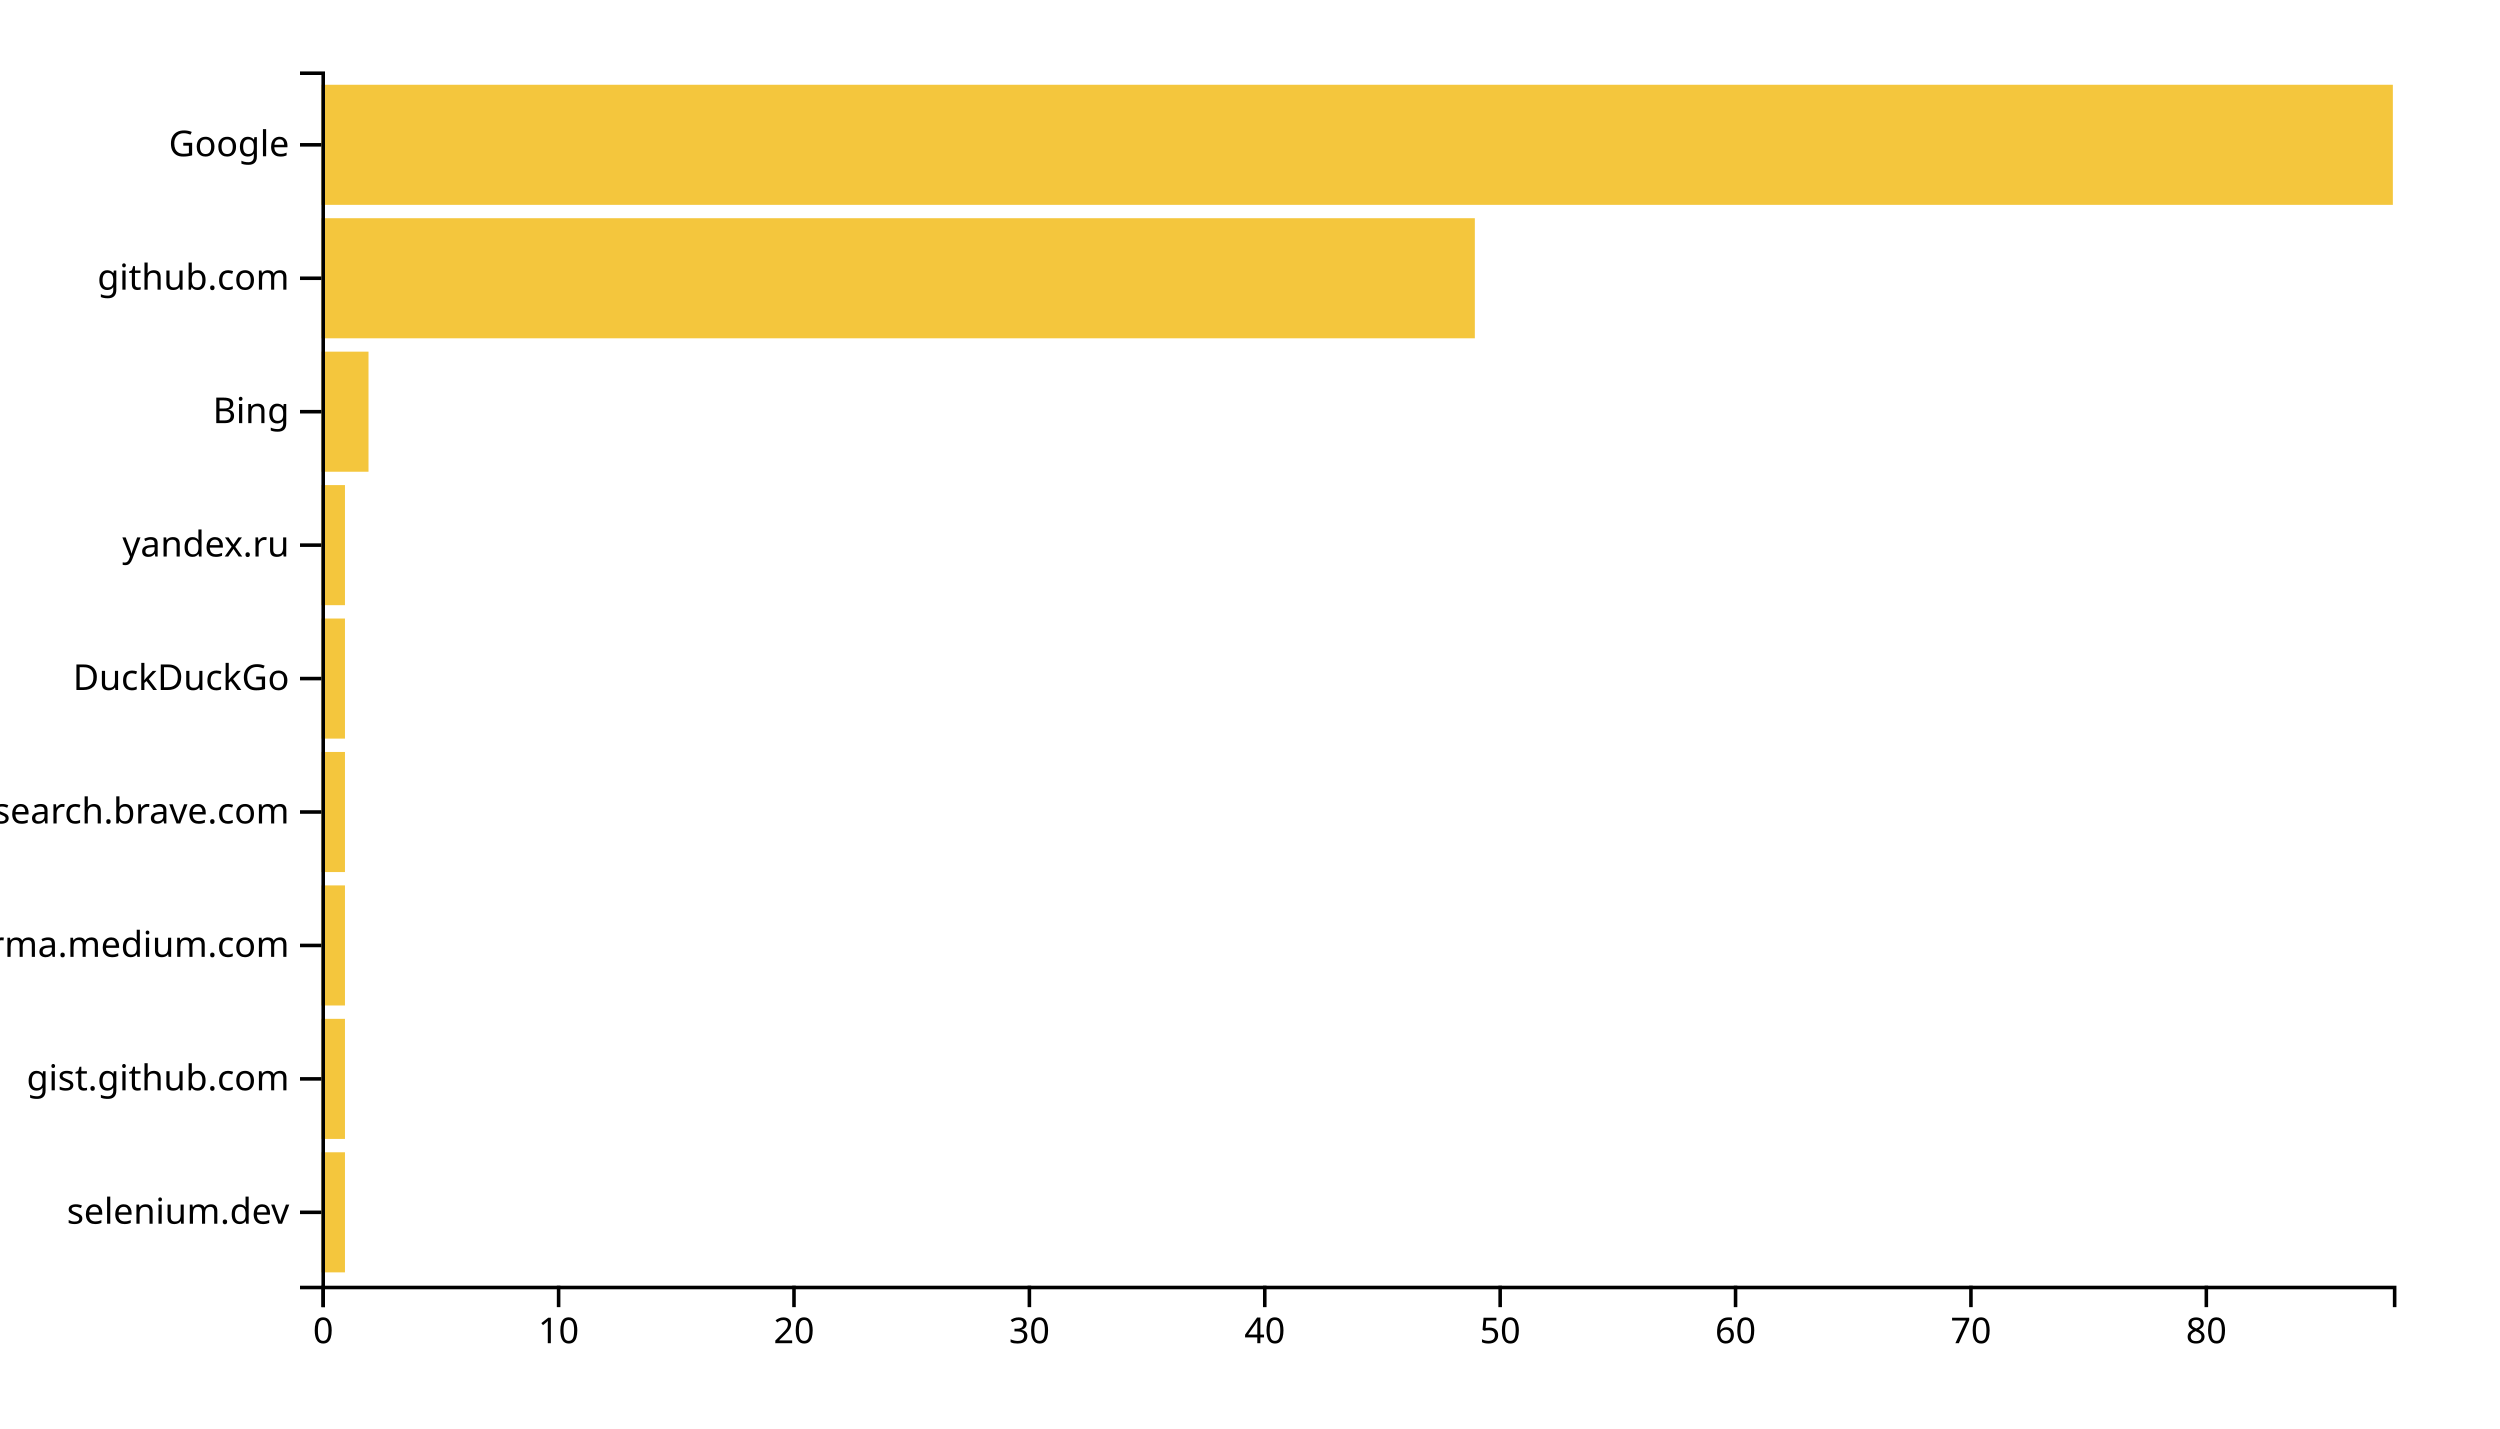
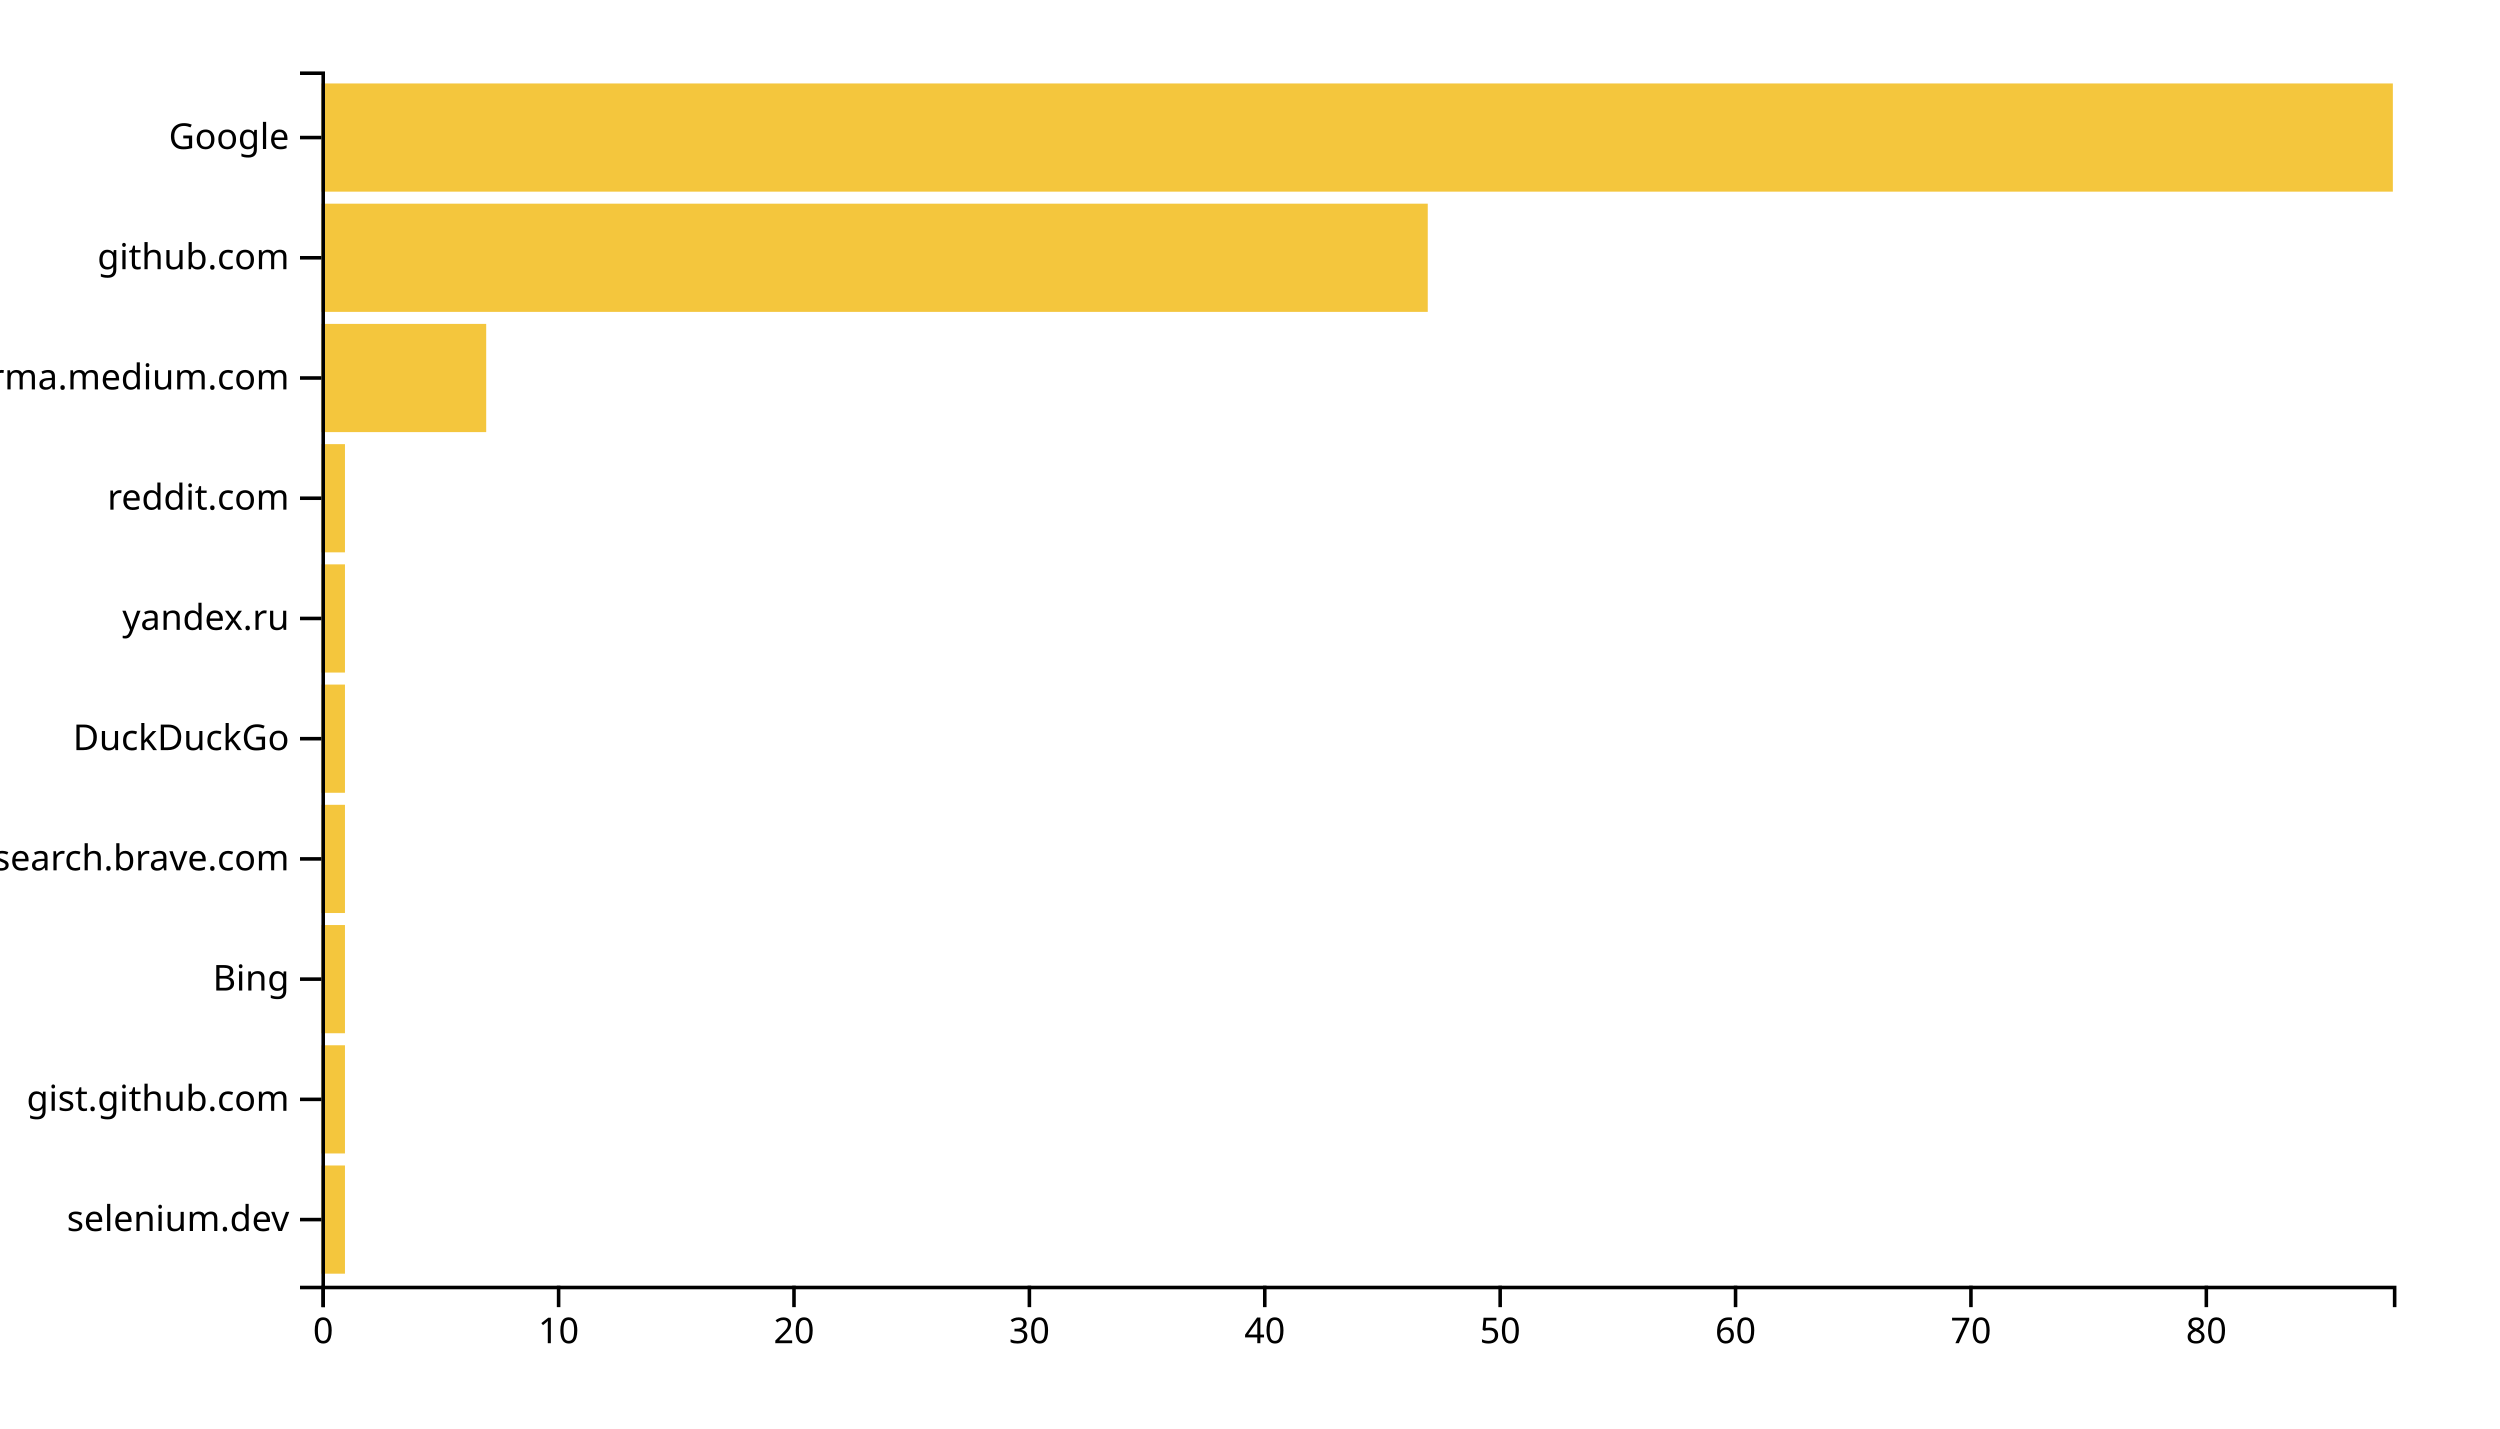
<svg xmlns="http://www.w3.org/2000/svg" width="700" height="400">
  <g transform="translate(90,20)">
-     <rect class="bar" width="6.591" y="302.637" height="33.626" style="fill: #f4c63d; text-anchor: end;" />
-     <rect class="bar" width="6.591" y="265.275" height="33.626" style="fill: #f4c63d; text-anchor: end;" />
-     <rect class="bar" width="6.591" y="227.912" height="33.626" style="fill: #f4c63d; text-anchor: end;" />
-     <rect class="bar" width="6.591" y="190.549" height="33.626" style="fill: #f4c63d; text-anchor: end;" />
-     <rect class="bar" width="6.591" y="153.187" height="33.626" style="fill: #f4c63d; text-anchor: end;" />
-     <rect class="bar" width="6.591" y="115.824" height="33.626" style="fill: #f4c63d; text-anchor: end;" />
-     <rect class="bar" width="13.182" y="78.462" height="33.626" style="fill: #f4c63d; text-anchor: end;" />
-     <rect class="bar" width="322.955" y="41.099" height="33.626" style="fill: #f4c63d; text-anchor: end;" />
-     <rect class="bar" width="580" y="3.736" height="33.626" style="fill: #f4c63d; text-anchor: end;" />
+     <rect class="bar" width="6.591" y="306.337" height="30.297" style="fill: #f4c63d; text-anchor: end;" />
+     <rect class="bar" width="6.591" y="272.673" height="30.297" style="fill: #f4c63d; text-anchor: end;" />
+     <rect class="bar" width="6.591" y="239.01" height="30.297" style="fill: #f4c63d; text-anchor: end;" />
+     <rect class="bar" width="6.591" y="205.347" height="30.297" style="fill: #f4c63d; text-anchor: end;" />
+     <rect class="bar" width="6.591" y="171.683" height="30.297" style="fill: #f4c63d; text-anchor: end;" />
+     <rect class="bar" width="6.591" y="138.02" height="30.297" style="fill: #f4c63d; text-anchor: end;" />
+     <rect class="bar" width="6.591" y="104.356" height="30.297" style="fill: #f4c63d; text-anchor: end;" />
+     <rect class="bar" width="46.136" y="70.693" height="30.297" style="fill: #f4c63d; text-anchor: end;" />
+     <rect class="bar" width="309.773" y="37.03" height="30.297" style="fill: #f4c63d; text-anchor: end;" />
+     <rect class="bar" width="580" y="3.366" height="30.297" style="fill: #f4c63d; text-anchor: end;" />
    <g transform="translate(0,340)" fill="none" font-size="10" font-family="sans-serif" text-anchor="middle">
      <path class="domain" stroke="currentColor" d="M0.5,6V0.5H580.5V6" />
      <g class="tick" opacity="1" transform="translate(0.5,0)">
        <line stroke="currentColor" y2="6" />
        <text fill="currentColor" y="9" dy="0.71em">0</text>
      </g>
      <g class="tick" opacity="1" transform="translate(66.40909,0)">
        <line stroke="currentColor" y2="6" />
        <text fill="currentColor" y="9" dy="0.71em">10</text>
      </g>
      <g class="tick" opacity="1" transform="translate(132.3182,0)">
        <line stroke="currentColor" y2="6" />
        <text fill="currentColor" y="9" dy="0.71em">20</text>
      </g>
      <g class="tick" opacity="1" transform="translate(198.2273,0)">
        <line stroke="currentColor" y2="6" />
        <text fill="currentColor" y="9" dy="0.71em">30</text>
      </g>
      <g class="tick" opacity="1" transform="translate(264.1364,0)">
        <line stroke="currentColor" y2="6" />
        <text fill="currentColor" y="9" dy="0.71em">40</text>
      </g>
      <g class="tick" opacity="1" transform="translate(330.0455,0)">
        <line stroke="currentColor" y2="6" />
        <text fill="currentColor" y="9" dy="0.71em">50</text>
      </g>
      <g class="tick" opacity="1" transform="translate(395.9545,0)">
        <line stroke="currentColor" y2="6" />
        <text fill="currentColor" y="9" dy="0.71em">60</text>
      </g>
      <g class="tick" opacity="1" transform="translate(461.8636,0)">
        <line stroke="currentColor" y2="6" />
        <text fill="currentColor" y="9" dy="0.71em">70</text>
      </g>
      <g class="tick" opacity="1" transform="translate(527.7727,0)">
        <line stroke="currentColor" y2="6" />
        <text fill="currentColor" y="9" dy="0.71em">80</text>
      </g>
    </g>
    <g fill="none" font-size="10" font-family="sans-serif" text-anchor="end">
      <path class="domain" stroke="currentColor" d="M-6,340.5H0.5V0.5H-6" />
-       <g class="tick" opacity="1" transform="translate(0,319.4505)">
+       <g class="tick" opacity="1" transform="translate(0,321.4851)">
        <line stroke="currentColor" x2="-6" />
        <text fill="currentColor" x="-9" dy="0.32em">selenium.dev</text>
      </g>
-       <g class="tick" opacity="1" transform="translate(0,282.0879)">
+       <g class="tick" opacity="1" transform="translate(0,287.8218)">
        <line stroke="currentColor" x2="-6" />
        <text fill="currentColor" x="-9" dy="0.32em">gist.github.com</text>
      </g>
-       <g class="tick" opacity="1" transform="translate(0,244.7253)">
+       <g class="tick" opacity="1" transform="translate(0,254.1584)">
+         <line stroke="currentColor" x2="-6" />
+         <text fill="currentColor" x="-9" dy="0.32em">Bing</text>
+       </g>
+       <g class="tick" opacity="1" transform="translate(0,220.495)">
+         <line stroke="currentColor" x2="-6" />
+         <text fill="currentColor" x="-9" dy="0.32em">search.brave.com</text>
+       </g>
+       <g class="tick" opacity="1" transform="translate(0,186.8317)">
+         <line stroke="currentColor" x2="-6" />
+         <text fill="currentColor" x="-9" dy="0.32em">DuckDuckGo</text>
+       </g>
+       <g class="tick" opacity="1" transform="translate(0,153.1683)">
+         <line stroke="currentColor" x2="-6" />
+         <text fill="currentColor" x="-9" dy="0.32em">yandex.ru</text>
+       </g>
+       <g class="tick" opacity="1" transform="translate(0,119.505)">
+         <line stroke="currentColor" x2="-6" />
+         <text fill="currentColor" x="-9" dy="0.32em">reddit.com</text>
+       </g>
+       <g class="tick" opacity="1" transform="translate(0,85.84158)">
        <line stroke="currentColor" x2="-6" />
        <text fill="currentColor" x="-9" dy="0.32em">xgirma.medium.com</text>
      </g>
-       <g class="tick" opacity="1" transform="translate(0,207.3626)">
-         <line stroke="currentColor" x2="-6" />
-         <text fill="currentColor" x="-9" dy="0.32em">search.brave.com</text>
-       </g>
-       <g class="tick" opacity="1" transform="translate(0,170)">
-         <line stroke="currentColor" x2="-6" />
-         <text fill="currentColor" x="-9" dy="0.32em">DuckDuckGo</text>
-       </g>
-       <g class="tick" opacity="1" transform="translate(0,132.6374)">
-         <line stroke="currentColor" x2="-6" />
-         <text fill="currentColor" x="-9" dy="0.32em">yandex.ru</text>
-       </g>
-       <g class="tick" opacity="1" transform="translate(0,95.27473)">
-         <line stroke="currentColor" x2="-6" />
-         <text fill="currentColor" x="-9" dy="0.32em">Bing</text>
-       </g>
-       <g class="tick" opacity="1" transform="translate(0,57.91209)">
+       <g class="tick" opacity="1" transform="translate(0,52.17822)">
        <line stroke="currentColor" x2="-6" />
        <text fill="currentColor" x="-9" dy="0.32em">github.com</text>
      </g>
-       <g class="tick" opacity="1" transform="translate(0,20.54945)">
+       <g class="tick" opacity="1" transform="translate(0,18.51485)">
        <line stroke="currentColor" x2="-6" />
        <text fill="currentColor" x="-9" dy="0.32em">Google</text>
      </g>
    </g>
  </g>
</svg>
